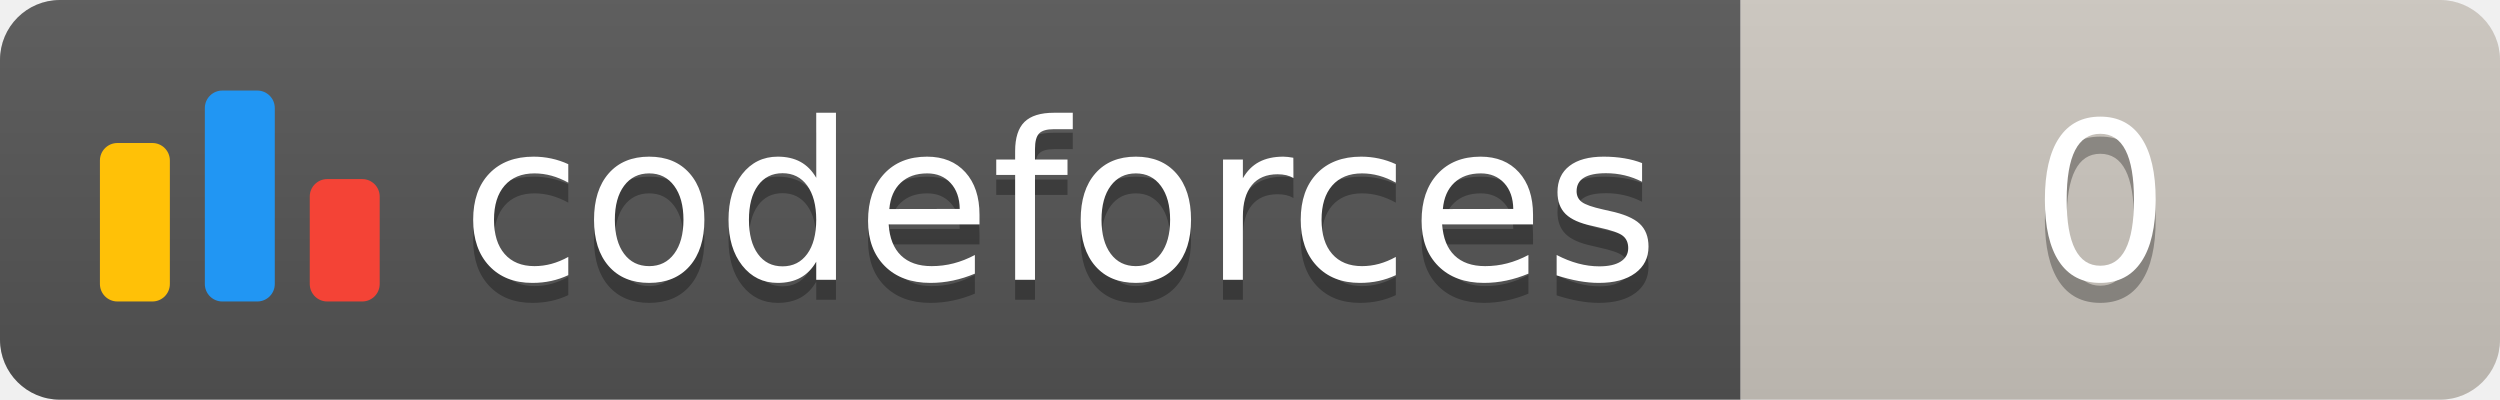
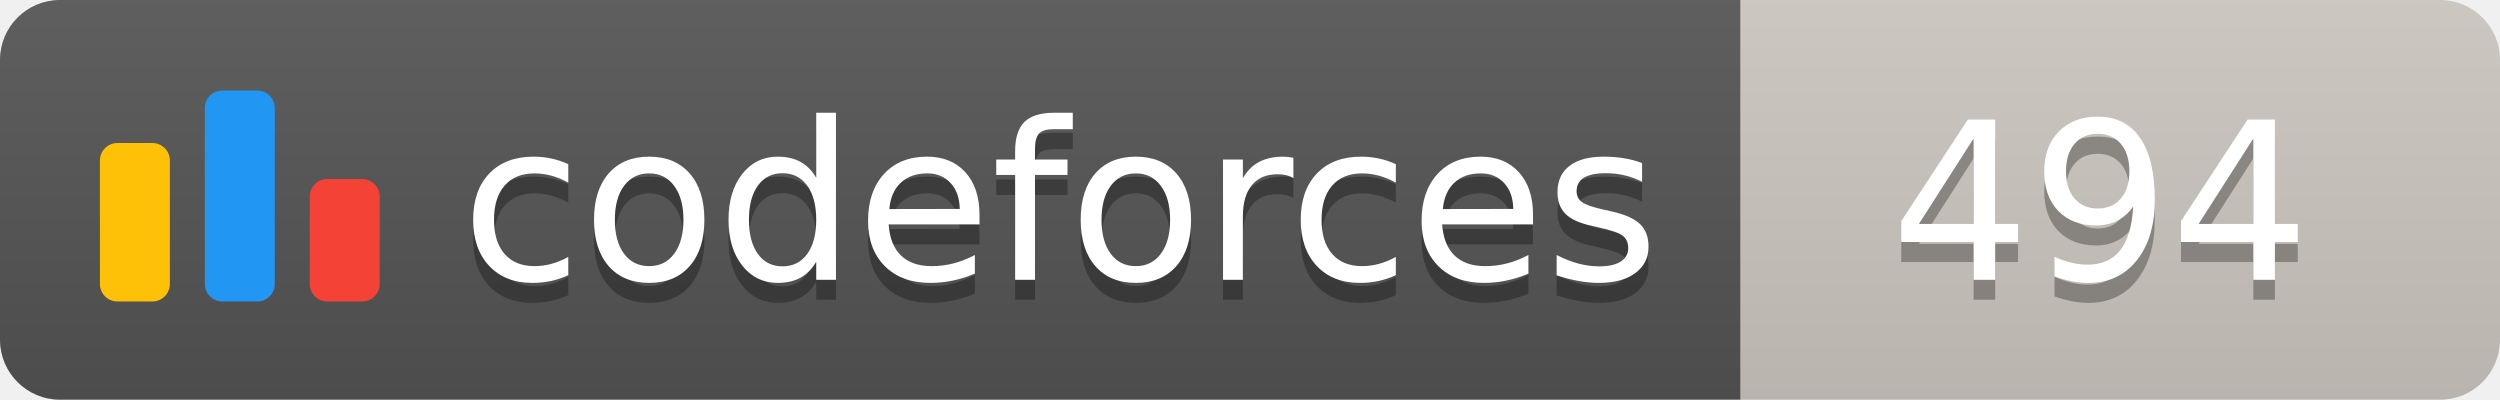
<svg xmlns="http://www.w3.org/2000/svg" width="125.1" height="20">
  <linearGradient id="smooth" x2="0" y2="100%">
    <stop offset="0" stop-color="#bbb" stop-opacity=".1" />
    <stop offset="1" stop-opacity=".1" />
  </linearGradient>
  <clipPath id="round">
    <rect width="125.1" height="20" rx="3" fill="#fff" />
  </clipPath>
  <g clip-path="url(#round)">
    <rect width="87.1" height="20" fill="#555" />
    <rect x="87.1" width="38.0" height="20" fill="#cec8c1" />
    <rect width="125.1" height="20" fill="url(#smooth)" />
  </g>
  <g fill="#fff" text-anchor="middle" font-family="DejaVu Sans,Verdana,Geneva,sans-serif" font-size="110">
    <svg x="5" y="3" class="logo" width="14" height="14" viewBox="0 0 32 25" fill="none">
      <rect y="6" width="8" height="18.125" rx="2" fill="#FFC107" />
      <rect x="24" y="10.125" width="8" height="14" rx="2" fill="#F44336" />
      <rect x="12" width="8" height="24.125" rx="2" fill="#2196F3" />
    </svg>
    <text x="530.5" y="150" fill="#010101" fill-opacity=".3" transform="scale(0.1)" textLength="601.0" lengthAdjust="spacing">codeforces
        </text>
    <text x="530.5" y="140" transform="scale(0.1)" textLength="601.0" lengthAdjust="spacing">codeforces</text>
-     <text x="1051.0" y="150" fill="#010101" fill-opacity=".3" transform="scale(0.1)" textLength="280.0" lengthAdjust="spacing">0
+     <text x="1051.0" y="150" fill="#010101" fill-opacity=".3" transform="scale(0.1)" textLength="280.0" lengthAdjust="spacing">494
        </text>
-     <text x="1051.0" y="140" transform="scale(0.1)" textLength="280.0" lengthAdjust="spacing">0</text>
+     <text x="1051.0" y="140" transform="scale(0.1)" textLength="280.0" lengthAdjust="spacing">494</text>
  </g>
</svg>
